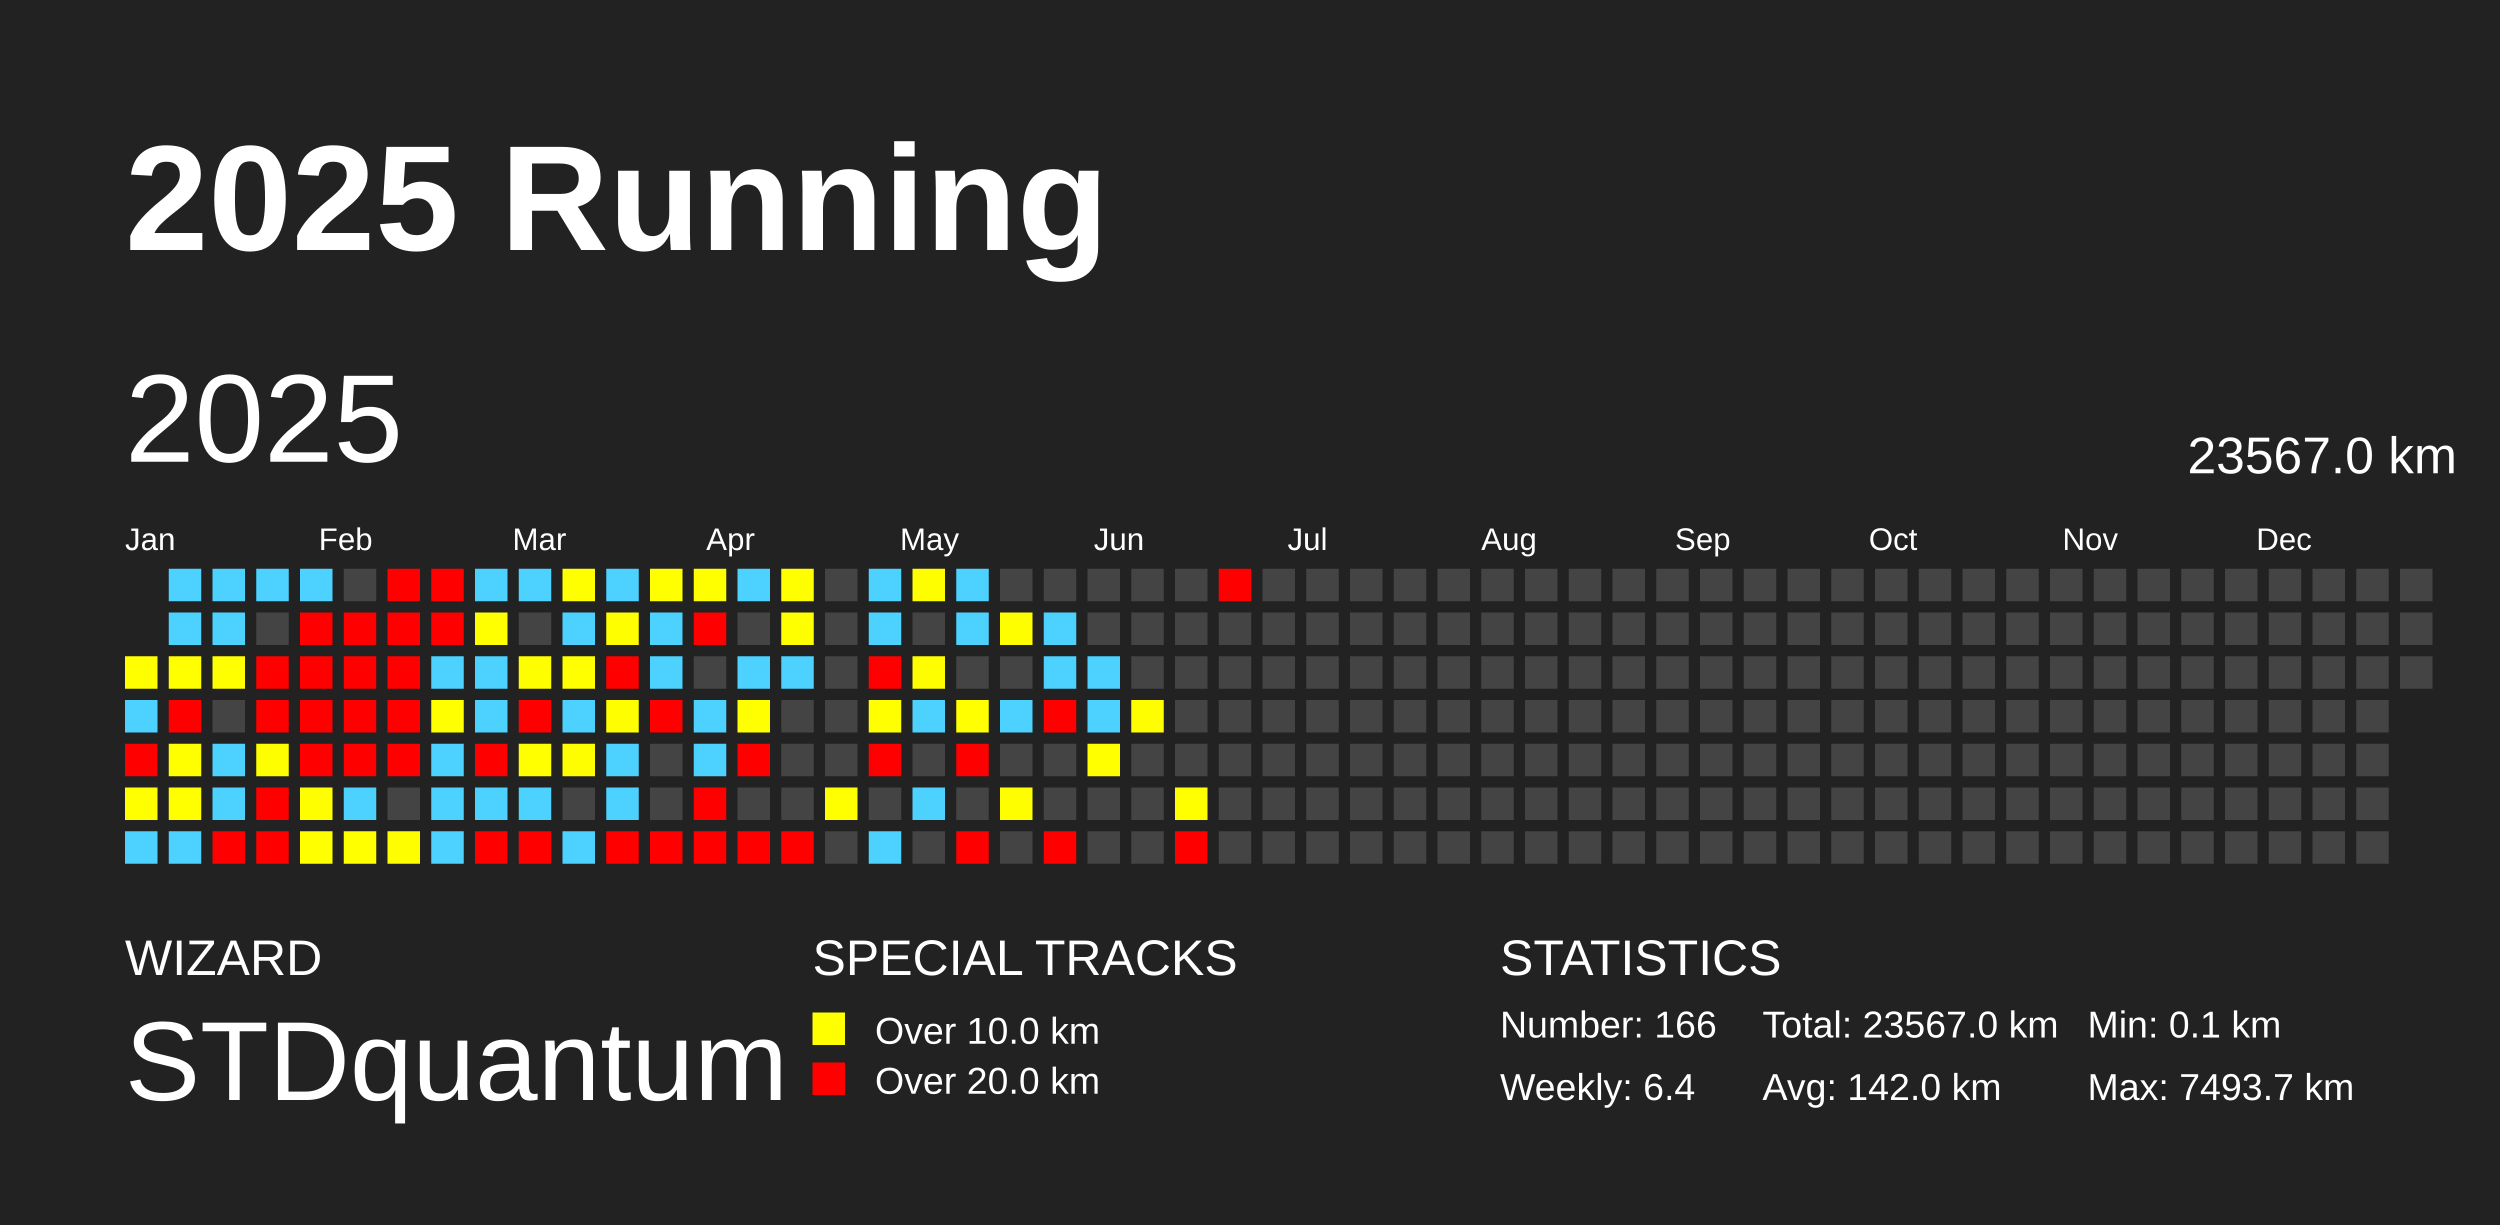
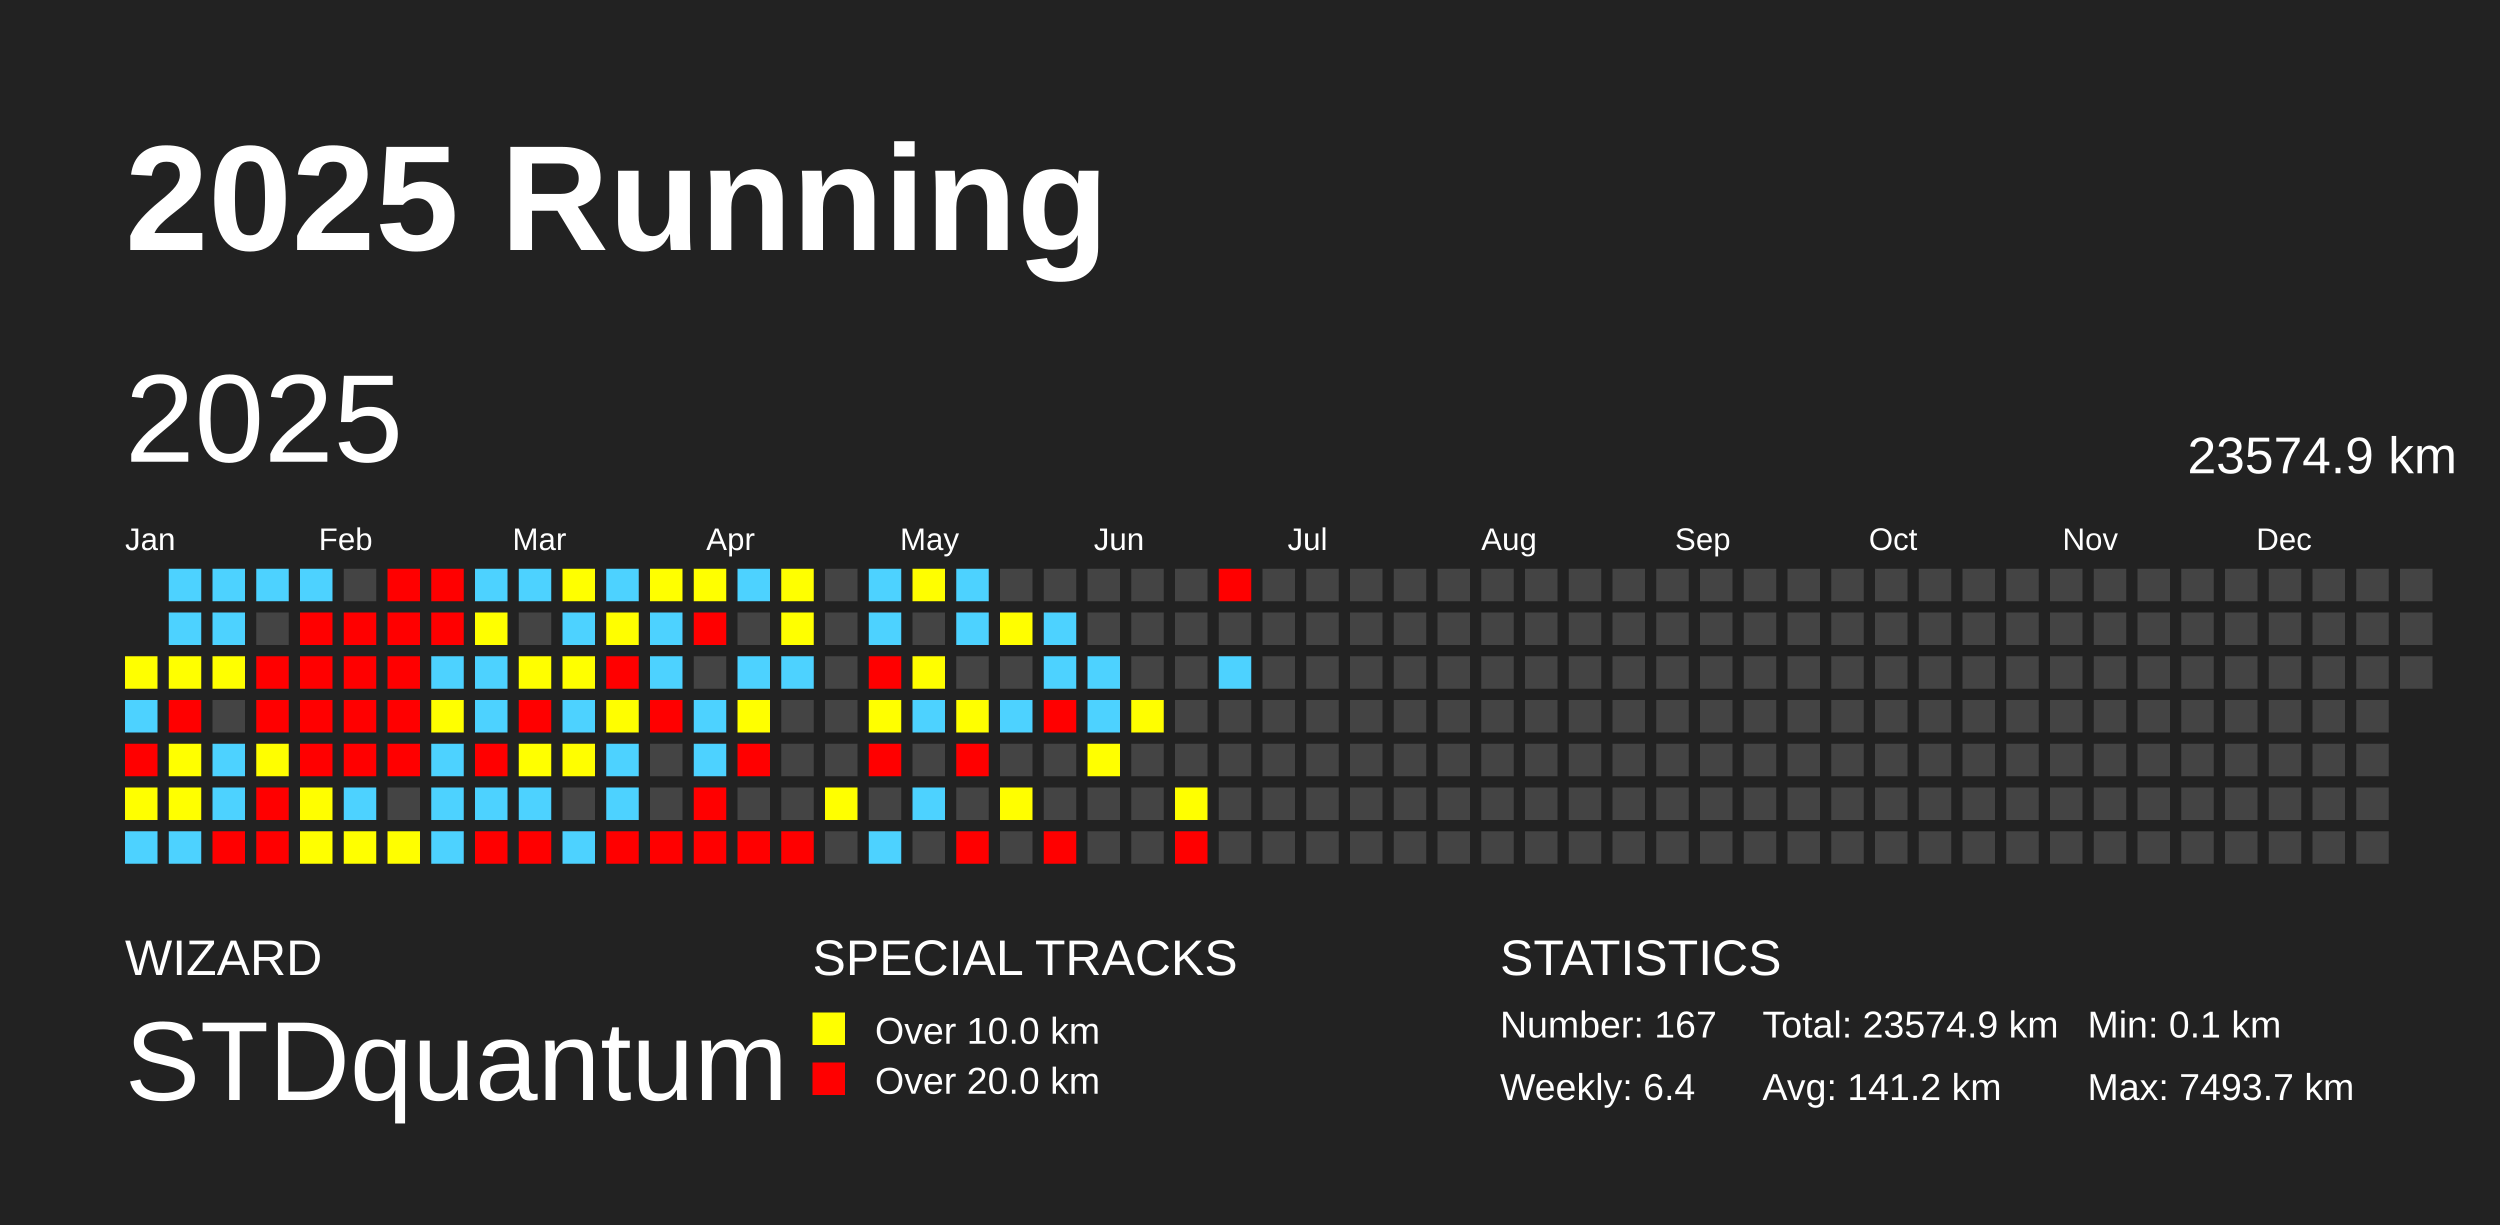
<svg xmlns="http://www.w3.org/2000/svg" baseProfile="full" height="98mm" version="1.1" viewBox="0,0,200,98" width="200mm">
  <defs />
  <rect fill="#222222" height="98" width="200" x="0" y="0" />
  <text fill="#FFFFFF" style="font-size:12px; font-family:Arial; font-weight:bold;" x="10" y="20">2025 Running</text>
  <text fill="#FFFFFF" style="font-size:4px; font-family:Arial" x="10" y="78">WIZARD</text>
  <text fill="#FFFFFF" style="font-size:9px; font-family:Arial" x="10" y="88">STDquantum</text>
  <text fill="#FFFFFF" style="font-size:4px; font-family:Arial" x="65" y="78">SPECIAL TRACKS</text>
  <rect fill="yellow" height="2.6" width="2.6" x="65" y="81" />
  <text fill="#FFFFFF" style="font-size:3px; font-family:Arial" x="70" y="83.5">Over 10.0 km</text>
  <rect fill="red" height="2.6" width="2.6" x="65" y="85" />
  <text fill="#FFFFFF" style="font-size:3px; font-family:Arial" x="70" y="87.5">Over 20.0 km</text>
  <text fill="#FFFFFF" style="font-size:4px; font-family:Arial" x="120" y="78">STATISTICS</text>
-   <text fill="#FFFFFF" style="font-size:3px; font-family:Arial" x="120" y="83">Number: 166</text>
+   <text fill="#FFFFFF" style="font-size:3px; font-family:Arial" x="120" y="83">Number: 167</text>
  <text fill="#FFFFFF" style="font-size:3px; font-family:Arial" x="120" y="88">Weekly: 6.4</text>
-   <text fill="#FFFFFF" style="font-size:3px; font-family:Arial" x="141" y="83">Total: 23567.0 km</text>
-   <text fill="#FFFFFF" style="font-size:3px; font-family:Arial" x="141" y="88">Avg: 142.0 km</text>
+   <text fill="#FFFFFF" style="font-size:3px; font-family:Arial" x="141" y="83">Total: 23574.9 km</text>
+   <text fill="#FFFFFF" style="font-size:3px; font-family:Arial" x="141" y="88">Avg: 141.2 km</text>
  <text fill="#FFFFFF" style="font-size:3px; font-family:Arial" x="167" y="83">Min: 0.1 km</text>
  <text fill="#FFFFFF" style="font-size:3px; font-family:Arial" x="167" y="88">Max: 7493.7 km</text>
  <text dominant-baseline="hanging" fill="#FFFFFF" style="font-size:10.0px; font-family:Arial;" x="10" y="30">2025</text>
-   <text dominant-baseline="hanging" fill="#FFFFFF" style="font-size:4.125px; font-family:Arial;" x="175" y="35">23567.0 km</text>
+   <text dominant-baseline="hanging" fill="#FFFFFF" style="font-size:4.125px; font-family:Arial;" x="175" y="35">23574.9 km</text>
  <text fill="#FFFFFF" style="font-size:2.5px; font-family:Arial" x="10.0" y="44">Jan</text>
  <text fill="#FFFFFF" style="font-size:2.5px; font-family:Arial" x="25.5" y="44">Feb</text>
  <text fill="#FFFFFF" style="font-size:2.5px; font-family:Arial" x="41.0" y="44">Mar</text>
  <text fill="#FFFFFF" style="font-size:2.5px; font-family:Arial" x="56.5" y="44">Apr</text>
  <text fill="#FFFFFF" style="font-size:2.5px; font-family:Arial" x="72.0" y="44">May</text>
  <text fill="#FFFFFF" style="font-size:2.5px; font-family:Arial" x="87.5" y="44">Jun</text>
  <text fill="#FFFFFF" style="font-size:2.5px; font-family:Arial" x="103.0" y="44">Jul</text>
  <text fill="#FFFFFF" style="font-size:2.5px; font-family:Arial" x="118.5" y="44">Aug</text>
  <text fill="#FFFFFF" style="font-size:2.5px; font-family:Arial" x="134.0" y="44">Sep</text>
  <text fill="#FFFFFF" style="font-size:2.5px; font-family:Arial" x="149.5" y="44">Oct</text>
  <text fill="#FFFFFF" style="font-size:2.5px; font-family:Arial" x="165.0" y="44">Nov</text>
  <text fill="#FFFFFF" style="font-size:2.5px; font-family:Arial" x="180.5" y="44">Dec</text>
  <rect fill="#ffff00" height="2.6" width="2.6" x="10.0" y="52.5" />
  <rect fill="#4dd2ff" height="2.6" width="2.6" x="10.0" y="56.0" />
  <rect fill="red" height="2.6" width="2.6" x="10.0" y="59.5" />
  <rect fill="#ffff00" height="2.6" width="2.6" x="10.0" y="63.0" />
  <rect fill="#4dd2ff" height="2.6" width="2.6" x="10.0" y="66.5" />
  <rect fill="#4dd2ff" height="2.6" width="2.6" x="13.5" y="45.5" />
  <rect fill="#4dd2ff" height="2.6" width="2.6" x="13.5" y="49.0" />
  <rect fill="#ffff00" height="2.6" width="2.6" x="13.5" y="52.5" />
  <rect fill="red" height="2.6" width="2.6" x="13.5" y="56.0" />
  <rect fill="#ffff00" height="2.6" width="2.6" x="13.5" y="59.5" />
  <rect fill="#ffff00" height="2.6" width="2.6" x="13.5" y="63.0" />
  <rect fill="#4dd2ff" height="2.6" width="2.6" x="13.5" y="66.5" />
  <rect fill="#4dd2ff" height="2.6" width="2.6" x="17.0" y="45.5" />
  <rect fill="#4dd2ff" height="2.6" width="2.6" x="17.0" y="49.0" />
  <rect fill="#ffff00" height="2.6" width="2.6" x="17.0" y="52.5" />
  <rect fill="#444444" height="2.6" width="2.6" x="17.0" y="56.0" />
  <rect fill="#4dd2ff" height="2.6" width="2.6" x="17.0" y="59.5" />
  <rect fill="#4dd2ff" height="2.6" width="2.6" x="17.0" y="63.0" />
  <rect fill="red" height="2.6" width="2.6" x="17.0" y="66.5" />
  <rect fill="#4dd2ff" height="2.6" width="2.6" x="20.5" y="45.5" />
  <rect fill="#444444" height="2.6" width="2.6" x="20.5" y="49.0" />
  <rect fill="red" height="2.6" width="2.6" x="20.5" y="52.5" />
  <rect fill="red" height="2.6" width="2.6" x="20.5" y="56.0" />
  <rect fill="#fffe00" height="2.6" width="2.6" x="20.5" y="59.5" />
  <rect fill="red" height="2.6" width="2.6" x="20.5" y="63.0" />
  <rect fill="red" height="2.6" width="2.6" x="20.5" y="66.5" />
  <rect fill="#4dd2ff" height="2.6" width="2.6" x="24.0" y="45.5" />
  <rect fill="red" height="2.6" width="2.6" x="24.0" y="49.0" />
  <rect fill="red" height="2.6" width="2.6" x="24.0" y="52.5" />
  <rect fill="red" height="2.6" width="2.6" x="24.0" y="56.0" />
  <rect fill="red" height="2.6" width="2.6" x="24.0" y="59.5" />
  <rect fill="#fffe00" height="2.6" width="2.6" x="24.0" y="63.0" />
  <rect fill="#ffff00" height="2.6" width="2.6" x="24.0" y="66.5" />
  <rect fill="#444444" height="2.6" width="2.6" x="27.5" y="45.5" />
  <rect fill="red" height="2.6" width="2.6" x="27.5" y="49.0" />
  <rect fill="red" height="2.6" width="2.6" x="27.5" y="52.5" />
  <rect fill="red" height="2.6" width="2.6" x="27.5" y="56.0" />
  <rect fill="red" height="2.6" width="2.6" x="27.5" y="59.5" />
  <rect fill="#4dd2ff" height="2.6" width="2.6" x="27.5" y="63.0" />
  <rect fill="#ffff00" height="2.6" width="2.6" x="27.5" y="66.5" />
  <rect fill="red" height="2.6" width="2.6" x="31.0" y="45.5" />
  <rect fill="red" height="2.6" width="2.6" x="31.0" y="49.0" />
  <rect fill="red" height="2.6" width="2.6" x="31.0" y="52.5" />
  <rect fill="red" height="2.6" width="2.6" x="31.0" y="56.0" />
  <rect fill="red" height="2.6" width="2.6" x="31.0" y="59.5" />
  <rect fill="#444444" height="2.6" width="2.6" x="31.0" y="63.0" />
  <rect fill="#fffe00" height="2.6" width="2.6" x="31.0" y="66.5" />
  <rect fill="red" height="2.6" width="2.6" x="34.5" y="45.5" />
  <rect fill="red" height="2.6" width="2.6" x="34.5" y="49.0" />
  <rect fill="#4dd2ff" height="2.6" width="2.6" x="34.5" y="52.5" />
  <rect fill="#ffff00" height="2.6" width="2.6" x="34.5" y="56.0" />
  <rect fill="#4dd2ff" height="2.6" width="2.6" x="34.5" y="59.5" />
  <rect fill="#4dd2ff" height="2.6" width="2.6" x="34.5" y="63.0" />
  <rect fill="#4dd2ff" height="2.6" width="2.6" x="34.5" y="66.5" />
  <rect fill="#4dd2ff" height="2.6" width="2.6" x="38.0" y="45.5" />
  <rect fill="#ffff00" height="2.6" width="2.6" x="38.0" y="49.0" />
  <rect fill="#4dd2ff" height="2.6" width="2.6" x="38.0" y="52.5" />
  <rect fill="#4dd2ff" height="2.6" width="2.6" x="38.0" y="56.0" />
  <rect fill="red" height="2.6" width="2.6" x="38.0" y="59.5" />
  <rect fill="#4dd2ff" height="2.6" width="2.6" x="38.0" y="63.0" />
  <rect fill="red" height="2.6" width="2.6" x="38.0" y="66.5" />
  <rect fill="#4dd2ff" height="2.6" width="2.6" x="41.5" y="45.5" />
  <rect fill="#444444" height="2.6" width="2.6" x="41.5" y="49.0" />
  <rect fill="#fffe00" height="2.6" width="2.6" x="41.5" y="52.5" />
  <rect fill="red" height="2.6" width="2.6" x="41.5" y="56.0" />
  <rect fill="#ffff00" height="2.6" width="2.6" x="41.5" y="59.5" />
  <rect fill="#4dd2ff" height="2.6" width="2.6" x="41.5" y="63.0" />
  <rect fill="red" height="2.6" width="2.6" x="41.5" y="66.5" />
  <rect fill="#ffff00" height="2.6" width="2.6" x="45.0" y="45.5" />
  <rect fill="#4dd2ff" height="2.6" width="2.6" x="45.0" y="49.0" />
  <rect fill="#ffff00" height="2.6" width="2.6" x="45.0" y="52.5" />
  <rect fill="#4dd2ff" height="2.6" width="2.6" x="45.0" y="56.0" />
  <rect fill="#fffe00" height="2.6" width="2.6" x="45.0" y="59.5" />
  <rect fill="#444444" height="2.6" width="2.6" x="45.0" y="63.0" />
  <rect fill="#4dd2ff" height="2.6" width="2.6" x="45.0" y="66.5" />
  <rect fill="#4dd2ff" height="2.6" width="2.6" x="48.5" y="45.5" />
  <rect fill="#fffe00" height="2.6" width="2.6" x="48.5" y="49.0" />
  <rect fill="red" height="2.6" width="2.6" x="48.5" y="52.5" />
  <rect fill="#fffe00" height="2.6" width="2.6" x="48.5" y="56.0" />
  <rect fill="#4dd2ff" height="2.6" width="2.6" x="48.5" y="59.5" />
  <rect fill="#4dd2ff" height="2.6" width="2.6" x="48.5" y="63.0" />
  <rect fill="red" height="2.6" width="2.6" x="48.5" y="66.5" />
  <rect fill="#ffff00" height="2.6" width="2.6" x="52.0" y="45.5" />
  <rect fill="#4dd2ff" height="2.6" width="2.6" x="52.0" y="49.0" />
  <rect fill="#4dd2ff" height="2.6" width="2.6" x="52.0" y="52.5" />
  <rect fill="red" height="2.6" width="2.6" x="52.0" y="56.0" />
  <rect fill="#444444" height="2.6" width="2.6" x="52.0" y="59.5" />
  <rect fill="#444444" height="2.6" width="2.6" x="52.0" y="63.0" />
  <rect fill="red" height="2.6" width="2.6" x="52.0" y="66.5" />
  <rect fill="#ffff00" height="2.6" width="2.6" x="55.5" y="45.5" />
  <rect fill="red" height="2.6" width="2.6" x="55.5" y="49.0" />
  <rect fill="#444444" height="2.6" width="2.6" x="55.5" y="52.5" />
  <rect fill="#4dd2ff" height="2.6" width="2.6" x="55.5" y="56.0" />
  <rect fill="#4dd2ff" height="2.6" width="2.6" x="55.5" y="59.5" />
  <rect fill="red" height="2.6" width="2.6" x="55.5" y="63.0" />
  <rect fill="red" height="2.6" width="2.6" x="55.5" y="66.5" />
  <rect fill="#4dd2ff" height="2.6" width="2.6" x="59.0" y="45.5" />
  <rect fill="#444444" height="2.6" width="2.6" x="59.0" y="49.0" />
  <rect fill="#4dd2ff" height="2.6" width="2.6" x="59.0" y="52.5" />
  <rect fill="#ffff00" height="2.6" width="2.6" x="59.0" y="56.0" />
  <rect fill="red" height="2.6" width="2.6" x="59.0" y="59.5" />
  <rect fill="#444444" height="2.6" width="2.6" x="59.0" y="63.0" />
  <rect fill="red" height="2.6" width="2.6" x="59.0" y="66.5" />
  <rect fill="#ffff00" height="2.6" width="2.6" x="62.5" y="45.5" />
  <rect fill="#ffff00" height="2.6" width="2.6" x="62.5" y="49.0" />
  <rect fill="#4dd2ff" height="2.6" width="2.6" x="62.5" y="52.5" />
  <rect fill="#444444" height="2.6" width="2.6" x="62.5" y="56.0" />
  <rect fill="#444444" height="2.6" width="2.6" x="62.5" y="59.5" />
  <rect fill="#444444" height="2.6" width="2.6" x="62.5" y="63.0" />
  <rect fill="red" height="2.6" width="2.6" x="62.5" y="66.5" />
  <rect fill="#444444" height="2.6" width="2.6" x="66.0" y="45.5" />
  <rect fill="#444444" height="2.6" width="2.6" x="66.0" y="49.0" />
  <rect fill="#444444" height="2.6" width="2.6" x="66.0" y="52.5" />
  <rect fill="#444444" height="2.6" width="2.6" x="66.0" y="56.0" />
  <rect fill="#444444" height="2.6" width="2.6" x="66.0" y="59.5" />
  <rect fill="#ffff00" height="2.6" width="2.6" x="66.0" y="63.0" />
  <rect fill="#444444" height="2.6" width="2.6" x="66.0" y="66.5" />
  <rect fill="#4dd2ff" height="2.6" width="2.6" x="69.5" y="45.5" />
  <rect fill="#4dd2ff" height="2.6" width="2.6" x="69.5" y="49.0" />
  <rect fill="red" height="2.6" width="2.6" x="69.5" y="52.5" />
  <rect fill="#ffff00" height="2.6" width="2.6" x="69.5" y="56.0" />
  <rect fill="red" height="2.6" width="2.6" x="69.5" y="59.5" />
  <rect fill="#444444" height="2.6" width="2.6" x="69.5" y="63.0" />
  <rect fill="#4dd2ff" height="2.6" width="2.6" x="69.5" y="66.5" />
  <rect fill="#fffe00" height="2.6" width="2.6" x="73.0" y="45.5" />
  <rect fill="#444444" height="2.6" width="2.6" x="73.0" y="49.0" />
  <rect fill="#fffe00" height="2.6" width="2.6" x="73.0" y="52.5" />
  <rect fill="#4dd2ff" height="2.6" width="2.6" x="73.0" y="56.0" />
  <rect fill="#444444" height="2.6" width="2.6" x="73.0" y="59.5" />
  <rect fill="#4dd2ff" height="2.6" width="2.6" x="73.0" y="63.0" />
  <rect fill="#444444" height="2.6" width="2.6" x="73.0" y="66.5" />
  <rect fill="#4dd2ff" height="2.6" width="2.6" x="76.5" y="45.5" />
  <rect fill="#4dd2ff" height="2.6" width="2.6" x="76.5" y="49.0" />
  <rect fill="#444444" height="2.6" width="2.6" x="76.5" y="52.5" />
  <rect fill="#ffff00" height="2.6" width="2.6" x="76.5" y="56.0" />
  <rect fill="red" height="2.6" width="2.6" x="76.5" y="59.5" />
  <rect fill="#444444" height="2.6" width="2.6" x="76.5" y="63.0" />
  <rect fill="red" height="2.6" width="2.6" x="76.5" y="66.5" />
  <rect fill="#444444" height="2.6" width="2.6" x="80.0" y="45.5" />
  <rect fill="#fffe00" height="2.6" width="2.6" x="80.0" y="49.0" />
  <rect fill="#444444" height="2.6" width="2.6" x="80.0" y="52.5" />
  <rect fill="#4dd2ff" height="2.6" width="2.6" x="80.0" y="56.0" />
  <rect fill="#444444" height="2.6" width="2.6" x="80.0" y="59.5" />
  <rect fill="#fffe00" height="2.6" width="2.6" x="80.0" y="63.0" />
  <rect fill="#444444" height="2.6" width="2.6" x="80.0" y="66.5" />
  <rect fill="#444444" height="2.6" width="2.6" x="83.5" y="45.5" />
  <rect fill="#4dd2ff" height="2.6" width="2.6" x="83.5" y="49.0" />
  <rect fill="#4dd2ff" height="2.6" width="2.6" x="83.5" y="52.5" />
  <rect fill="red" height="2.6" width="2.6" x="83.5" y="56.0" />
  <rect fill="#444444" height="2.6" width="2.6" x="83.5" y="59.5" />
  <rect fill="#444444" height="2.6" width="2.6" x="83.5" y="63.0" />
  <rect fill="red" height="2.6" width="2.6" x="83.5" y="66.5" />
  <rect fill="#444444" height="2.6" width="2.6" x="87.0" y="45.5" />
  <rect fill="#444444" height="2.6" width="2.6" x="87.0" y="49.0" />
  <rect fill="#4dd2ff" height="2.6" width="2.6" x="87.0" y="52.5" />
  <rect fill="#4dd2ff" height="2.6" width="2.6" x="87.0" y="56.0" />
  <rect fill="#ffff00" height="2.6" width="2.6" x="87.0" y="59.5" />
  <rect fill="#444444" height="2.6" width="2.6" x="87.0" y="63.0" />
  <rect fill="#444444" height="2.6" width="2.6" x="87.0" y="66.5" />
  <rect fill="#444444" height="2.6" width="2.6" x="90.5" y="45.5" />
  <rect fill="#444444" height="2.6" width="2.6" x="90.5" y="49.0" />
  <rect fill="#444444" height="2.6" width="2.6" x="90.5" y="52.5" />
  <rect fill="#fffe00" height="2.6" width="2.6" x="90.5" y="56.0" />
  <rect fill="#444444" height="2.6" width="2.6" x="90.5" y="59.5" />
  <rect fill="#444444" height="2.6" width="2.6" x="90.5" y="63.0" />
  <rect fill="#444444" height="2.6" width="2.6" x="90.5" y="66.5" />
  <rect fill="#444444" height="2.6" width="2.6" x="94.0" y="45.5" />
  <rect fill="#444444" height="2.6" width="2.6" x="94.0" y="49.0" />
  <rect fill="#444444" height="2.6" width="2.6" x="94.0" y="52.5" />
  <rect fill="#444444" height="2.6" width="2.6" x="94.0" y="56.0" />
  <rect fill="#444444" height="2.6" width="2.6" x="94.0" y="59.5" />
  <rect fill="#ffff00" height="2.6" width="2.6" x="94.0" y="63.0" />
  <rect fill="red" height="2.6" width="2.6" x="94.0" y="66.5" />
  <rect fill="red" height="2.6" width="2.6" x="97.5" y="45.5" />
  <rect fill="#444444" height="2.6" width="2.6" x="97.5" y="49.0" />
-   <rect fill="#444444" height="2.6" width="2.6" x="97.5" y="52.5" />
+   <rect fill="#4dd2ff" height="2.6" width="2.6" x="97.5" y="52.5" />
  <rect fill="#444444" height="2.6" width="2.6" x="97.5" y="56.0" />
  <rect fill="#444444" height="2.6" width="2.6" x="97.5" y="59.5" />
  <rect fill="#444444" height="2.6" width="2.6" x="97.5" y="63.0" />
  <rect fill="#444444" height="2.6" width="2.6" x="97.5" y="66.5" />
  <rect fill="#444444" height="2.6" width="2.6" x="101.0" y="45.5" />
  <rect fill="#444444" height="2.6" width="2.6" x="101.0" y="49.0" />
  <rect fill="#444444" height="2.6" width="2.6" x="101.0" y="52.5" />
  <rect fill="#444444" height="2.6" width="2.6" x="101.0" y="56.0" />
  <rect fill="#444444" height="2.6" width="2.6" x="101.0" y="59.5" />
  <rect fill="#444444" height="2.6" width="2.6" x="101.0" y="63.0" />
  <rect fill="#444444" height="2.6" width="2.6" x="101.0" y="66.5" />
  <rect fill="#444444" height="2.6" width="2.6" x="104.5" y="45.5" />
  <rect fill="#444444" height="2.6" width="2.6" x="104.5" y="49.0" />
  <rect fill="#444444" height="2.6" width="2.6" x="104.5" y="52.5" />
  <rect fill="#444444" height="2.6" width="2.6" x="104.5" y="56.0" />
  <rect fill="#444444" height="2.6" width="2.6" x="104.5" y="59.5" />
  <rect fill="#444444" height="2.6" width="2.6" x="104.5" y="63.0" />
  <rect fill="#444444" height="2.6" width="2.6" x="104.5" y="66.5" />
  <rect fill="#444444" height="2.6" width="2.6" x="108.0" y="45.5" />
  <rect fill="#444444" height="2.6" width="2.6" x="108.0" y="49.0" />
  <rect fill="#444444" height="2.6" width="2.6" x="108.0" y="52.5" />
  <rect fill="#444444" height="2.6" width="2.6" x="108.0" y="56.0" />
  <rect fill="#444444" height="2.6" width="2.6" x="108.0" y="59.5" />
  <rect fill="#444444" height="2.6" width="2.6" x="108.0" y="63.0" />
  <rect fill="#444444" height="2.6" width="2.6" x="108.0" y="66.5" />
  <rect fill="#444444" height="2.6" width="2.6" x="111.5" y="45.5" />
  <rect fill="#444444" height="2.6" width="2.6" x="111.5" y="49.0" />
  <rect fill="#444444" height="2.6" width="2.6" x="111.5" y="52.5" />
  <rect fill="#444444" height="2.6" width="2.6" x="111.5" y="56.0" />
  <rect fill="#444444" height="2.6" width="2.6" x="111.5" y="59.5" />
  <rect fill="#444444" height="2.6" width="2.6" x="111.5" y="63.0" />
  <rect fill="#444444" height="2.6" width="2.6" x="111.5" y="66.5" />
  <rect fill="#444444" height="2.6" width="2.6" x="115.0" y="45.5" />
  <rect fill="#444444" height="2.6" width="2.6" x="115.0" y="49.0" />
  <rect fill="#444444" height="2.6" width="2.6" x="115.0" y="52.5" />
  <rect fill="#444444" height="2.6" width="2.6" x="115.0" y="56.0" />
  <rect fill="#444444" height="2.6" width="2.6" x="115.0" y="59.5" />
  <rect fill="#444444" height="2.6" width="2.6" x="115.0" y="63.0" />
  <rect fill="#444444" height="2.6" width="2.6" x="115.0" y="66.5" />
  <rect fill="#444444" height="2.6" width="2.6" x="118.5" y="45.5" />
  <rect fill="#444444" height="2.6" width="2.6" x="118.5" y="49.0" />
  <rect fill="#444444" height="2.6" width="2.6" x="118.5" y="52.5" />
  <rect fill="#444444" height="2.6" width="2.6" x="118.5" y="56.0" />
  <rect fill="#444444" height="2.6" width="2.6" x="118.5" y="59.5" />
  <rect fill="#444444" height="2.6" width="2.6" x="118.5" y="63.0" />
  <rect fill="#444444" height="2.6" width="2.6" x="118.5" y="66.5" />
  <rect fill="#444444" height="2.6" width="2.6" x="122.0" y="45.5" />
  <rect fill="#444444" height="2.6" width="2.6" x="122.0" y="49.0" />
  <rect fill="#444444" height="2.6" width="2.6" x="122.0" y="52.5" />
  <rect fill="#444444" height="2.6" width="2.6" x="122.0" y="56.0" />
  <rect fill="#444444" height="2.6" width="2.6" x="122.0" y="59.5" />
  <rect fill="#444444" height="2.6" width="2.6" x="122.0" y="63.0" />
  <rect fill="#444444" height="2.6" width="2.6" x="122.0" y="66.5" />
  <rect fill="#444444" height="2.6" width="2.6" x="125.5" y="45.5" />
  <rect fill="#444444" height="2.6" width="2.6" x="125.5" y="49.0" />
  <rect fill="#444444" height="2.6" width="2.6" x="125.5" y="52.5" />
  <rect fill="#444444" height="2.6" width="2.6" x="125.5" y="56.0" />
  <rect fill="#444444" height="2.6" width="2.6" x="125.5" y="59.5" />
  <rect fill="#444444" height="2.6" width="2.6" x="125.5" y="63.0" />
  <rect fill="#444444" height="2.6" width="2.6" x="125.5" y="66.5" />
  <rect fill="#444444" height="2.6" width="2.6" x="129.0" y="45.5" />
  <rect fill="#444444" height="2.6" width="2.6" x="129.0" y="49.0" />
  <rect fill="#444444" height="2.6" width="2.6" x="129.0" y="52.5" />
  <rect fill="#444444" height="2.6" width="2.6" x="129.0" y="56.0" />
  <rect fill="#444444" height="2.6" width="2.6" x="129.0" y="59.5" />
  <rect fill="#444444" height="2.6" width="2.6" x="129.0" y="63.0" />
  <rect fill="#444444" height="2.6" width="2.6" x="129.0" y="66.5" />
  <rect fill="#444444" height="2.6" width="2.6" x="132.5" y="45.5" />
  <rect fill="#444444" height="2.6" width="2.6" x="132.5" y="49.0" />
  <rect fill="#444444" height="2.6" width="2.6" x="132.5" y="52.5" />
  <rect fill="#444444" height="2.6" width="2.6" x="132.5" y="56.0" />
  <rect fill="#444444" height="2.6" width="2.6" x="132.5" y="59.5" />
  <rect fill="#444444" height="2.6" width="2.6" x="132.5" y="63.0" />
  <rect fill="#444444" height="2.6" width="2.6" x="132.5" y="66.5" />
  <rect fill="#444444" height="2.6" width="2.6" x="136.0" y="45.5" />
  <rect fill="#444444" height="2.6" width="2.6" x="136.0" y="49.0" />
  <rect fill="#444444" height="2.6" width="2.6" x="136.0" y="52.5" />
  <rect fill="#444444" height="2.6" width="2.6" x="136.0" y="56.0" />
  <rect fill="#444444" height="2.6" width="2.6" x="136.0" y="59.5" />
  <rect fill="#444444" height="2.6" width="2.6" x="136.0" y="63.0" />
  <rect fill="#444444" height="2.6" width="2.6" x="136.0" y="66.5" />
  <rect fill="#444444" height="2.6" width="2.6" x="139.5" y="45.5" />
  <rect fill="#444444" height="2.6" width="2.6" x="139.5" y="49.0" />
  <rect fill="#444444" height="2.6" width="2.6" x="139.5" y="52.5" />
  <rect fill="#444444" height="2.6" width="2.6" x="139.5" y="56.0" />
  <rect fill="#444444" height="2.6" width="2.6" x="139.5" y="59.5" />
  <rect fill="#444444" height="2.6" width="2.6" x="139.5" y="63.0" />
  <rect fill="#444444" height="2.6" width="2.6" x="139.5" y="66.5" />
  <rect fill="#444444" height="2.6" width="2.6" x="143.0" y="45.5" />
  <rect fill="#444444" height="2.6" width="2.6" x="143.0" y="49.0" />
  <rect fill="#444444" height="2.6" width="2.6" x="143.0" y="52.5" />
  <rect fill="#444444" height="2.6" width="2.6" x="143.0" y="56.0" />
  <rect fill="#444444" height="2.6" width="2.6" x="143.0" y="59.5" />
  <rect fill="#444444" height="2.6" width="2.6" x="143.0" y="63.0" />
  <rect fill="#444444" height="2.6" width="2.6" x="143.0" y="66.5" />
  <rect fill="#444444" height="2.6" width="2.6" x="146.5" y="45.5" />
  <rect fill="#444444" height="2.6" width="2.6" x="146.5" y="49.0" />
  <rect fill="#444444" height="2.6" width="2.6" x="146.5" y="52.5" />
  <rect fill="#444444" height="2.6" width="2.6" x="146.5" y="56.0" />
  <rect fill="#444444" height="2.6" width="2.6" x="146.5" y="59.5" />
  <rect fill="#444444" height="2.6" width="2.6" x="146.5" y="63.0" />
  <rect fill="#444444" height="2.6" width="2.6" x="146.5" y="66.5" />
  <rect fill="#444444" height="2.6" width="2.6" x="150.0" y="45.5" />
  <rect fill="#444444" height="2.6" width="2.6" x="150.0" y="49.0" />
  <rect fill="#444444" height="2.6" width="2.6" x="150.0" y="52.5" />
  <rect fill="#444444" height="2.6" width="2.6" x="150.0" y="56.0" />
  <rect fill="#444444" height="2.6" width="2.6" x="150.0" y="59.5" />
  <rect fill="#444444" height="2.6" width="2.6" x="150.0" y="63.0" />
  <rect fill="#444444" height="2.6" width="2.6" x="150.0" y="66.5" />
  <rect fill="#444444" height="2.6" width="2.6" x="153.5" y="45.5" />
  <rect fill="#444444" height="2.6" width="2.6" x="153.5" y="49.0" />
  <rect fill="#444444" height="2.6" width="2.6" x="153.5" y="52.5" />
  <rect fill="#444444" height="2.6" width="2.6" x="153.5" y="56.0" />
  <rect fill="#444444" height="2.6" width="2.6" x="153.5" y="59.5" />
  <rect fill="#444444" height="2.6" width="2.6" x="153.5" y="63.0" />
  <rect fill="#444444" height="2.6" width="2.6" x="153.5" y="66.5" />
  <rect fill="#444444" height="2.6" width="2.6" x="157.0" y="45.5" />
  <rect fill="#444444" height="2.6" width="2.6" x="157.0" y="49.0" />
  <rect fill="#444444" height="2.6" width="2.6" x="157.0" y="52.5" />
  <rect fill="#444444" height="2.6" width="2.6" x="157.0" y="56.0" />
  <rect fill="#444444" height="2.6" width="2.6" x="157.0" y="59.5" />
  <rect fill="#444444" height="2.6" width="2.6" x="157.0" y="63.0" />
  <rect fill="#444444" height="2.6" width="2.6" x="157.0" y="66.5" />
  <rect fill="#444444" height="2.6" width="2.6" x="160.5" y="45.5" />
  <rect fill="#444444" height="2.6" width="2.6" x="160.5" y="49.0" />
  <rect fill="#444444" height="2.6" width="2.6" x="160.5" y="52.5" />
  <rect fill="#444444" height="2.6" width="2.6" x="160.5" y="56.0" />
  <rect fill="#444444" height="2.6" width="2.6" x="160.5" y="59.5" />
  <rect fill="#444444" height="2.6" width="2.6" x="160.5" y="63.0" />
  <rect fill="#444444" height="2.6" width="2.6" x="160.5" y="66.5" />
  <rect fill="#444444" height="2.6" width="2.6" x="164.0" y="45.5" />
  <rect fill="#444444" height="2.6" width="2.6" x="164.0" y="49.0" />
  <rect fill="#444444" height="2.6" width="2.6" x="164.0" y="52.5" />
  <rect fill="#444444" height="2.6" width="2.6" x="164.0" y="56.0" />
  <rect fill="#444444" height="2.6" width="2.6" x="164.0" y="59.5" />
  <rect fill="#444444" height="2.6" width="2.6" x="164.0" y="63.0" />
  <rect fill="#444444" height="2.6" width="2.6" x="164.0" y="66.5" />
  <rect fill="#444444" height="2.6" width="2.6" x="167.5" y="45.5" />
  <rect fill="#444444" height="2.6" width="2.6" x="167.5" y="49.0" />
  <rect fill="#444444" height="2.6" width="2.6" x="167.5" y="52.5" />
  <rect fill="#444444" height="2.6" width="2.6" x="167.5" y="56.0" />
  <rect fill="#444444" height="2.6" width="2.6" x="167.5" y="59.5" />
  <rect fill="#444444" height="2.6" width="2.6" x="167.5" y="63.0" />
  <rect fill="#444444" height="2.6" width="2.6" x="167.5" y="66.5" />
  <rect fill="#444444" height="2.6" width="2.6" x="171.0" y="45.5" />
  <rect fill="#444444" height="2.6" width="2.6" x="171.0" y="49.0" />
  <rect fill="#444444" height="2.6" width="2.6" x="171.0" y="52.5" />
  <rect fill="#444444" height="2.6" width="2.6" x="171.0" y="56.0" />
  <rect fill="#444444" height="2.6" width="2.6" x="171.0" y="59.5" />
  <rect fill="#444444" height="2.6" width="2.6" x="171.0" y="63.0" />
  <rect fill="#444444" height="2.6" width="2.6" x="171.0" y="66.5" />
  <rect fill="#444444" height="2.6" width="2.6" x="174.5" y="45.5" />
  <rect fill="#444444" height="2.6" width="2.6" x="174.5" y="49.0" />
  <rect fill="#444444" height="2.6" width="2.6" x="174.5" y="52.5" />
  <rect fill="#444444" height="2.6" width="2.6" x="174.5" y="56.0" />
  <rect fill="#444444" height="2.6" width="2.6" x="174.5" y="59.5" />
  <rect fill="#444444" height="2.6" width="2.6" x="174.5" y="63.0" />
  <rect fill="#444444" height="2.6" width="2.6" x="174.5" y="66.5" />
  <rect fill="#444444" height="2.6" width="2.6" x="178.0" y="45.5" />
  <rect fill="#444444" height="2.6" width="2.6" x="178.0" y="49.0" />
  <rect fill="#444444" height="2.6" width="2.6" x="178.0" y="52.5" />
  <rect fill="#444444" height="2.6" width="2.6" x="178.0" y="56.0" />
  <rect fill="#444444" height="2.6" width="2.6" x="178.0" y="59.5" />
  <rect fill="#444444" height="2.6" width="2.6" x="178.0" y="63.0" />
  <rect fill="#444444" height="2.6" width="2.6" x="178.0" y="66.5" />
  <rect fill="#444444" height="2.6" width="2.6" x="181.5" y="45.5" />
  <rect fill="#444444" height="2.6" width="2.6" x="181.5" y="49.0" />
  <rect fill="#444444" height="2.6" width="2.6" x="181.5" y="52.5" />
  <rect fill="#444444" height="2.6" width="2.6" x="181.5" y="56.0" />
  <rect fill="#444444" height="2.6" width="2.6" x="181.5" y="59.5" />
  <rect fill="#444444" height="2.6" width="2.6" x="181.5" y="63.0" />
  <rect fill="#444444" height="2.6" width="2.6" x="181.5" y="66.5" />
  <rect fill="#444444" height="2.6" width="2.6" x="185.0" y="45.5" />
  <rect fill="#444444" height="2.6" width="2.6" x="185.0" y="49.0" />
  <rect fill="#444444" height="2.6" width="2.6" x="185.0" y="52.5" />
  <rect fill="#444444" height="2.6" width="2.6" x="185.0" y="56.0" />
  <rect fill="#444444" height="2.6" width="2.6" x="185.0" y="59.5" />
  <rect fill="#444444" height="2.6" width="2.6" x="185.0" y="63.0" />
  <rect fill="#444444" height="2.6" width="2.6" x="185.0" y="66.5" />
  <rect fill="#444444" height="2.6" width="2.6" x="188.5" y="45.5" />
  <rect fill="#444444" height="2.6" width="2.6" x="188.5" y="49.0" />
  <rect fill="#444444" height="2.6" width="2.6" x="188.5" y="52.5" />
  <rect fill="#444444" height="2.6" width="2.6" x="188.5" y="56.0" />
  <rect fill="#444444" height="2.6" width="2.6" x="188.5" y="59.5" />
  <rect fill="#444444" height="2.6" width="2.6" x="188.5" y="63.0" />
  <rect fill="#444444" height="2.6" width="2.6" x="188.5" y="66.5" />
  <rect fill="#444444" height="2.6" width="2.6" x="192.0" y="45.5" />
  <rect fill="#444444" height="2.6" width="2.6" x="192.0" y="49.0" />
  <rect fill="#444444" height="2.6" width="2.6" x="192.0" y="52.5" />
</svg>
